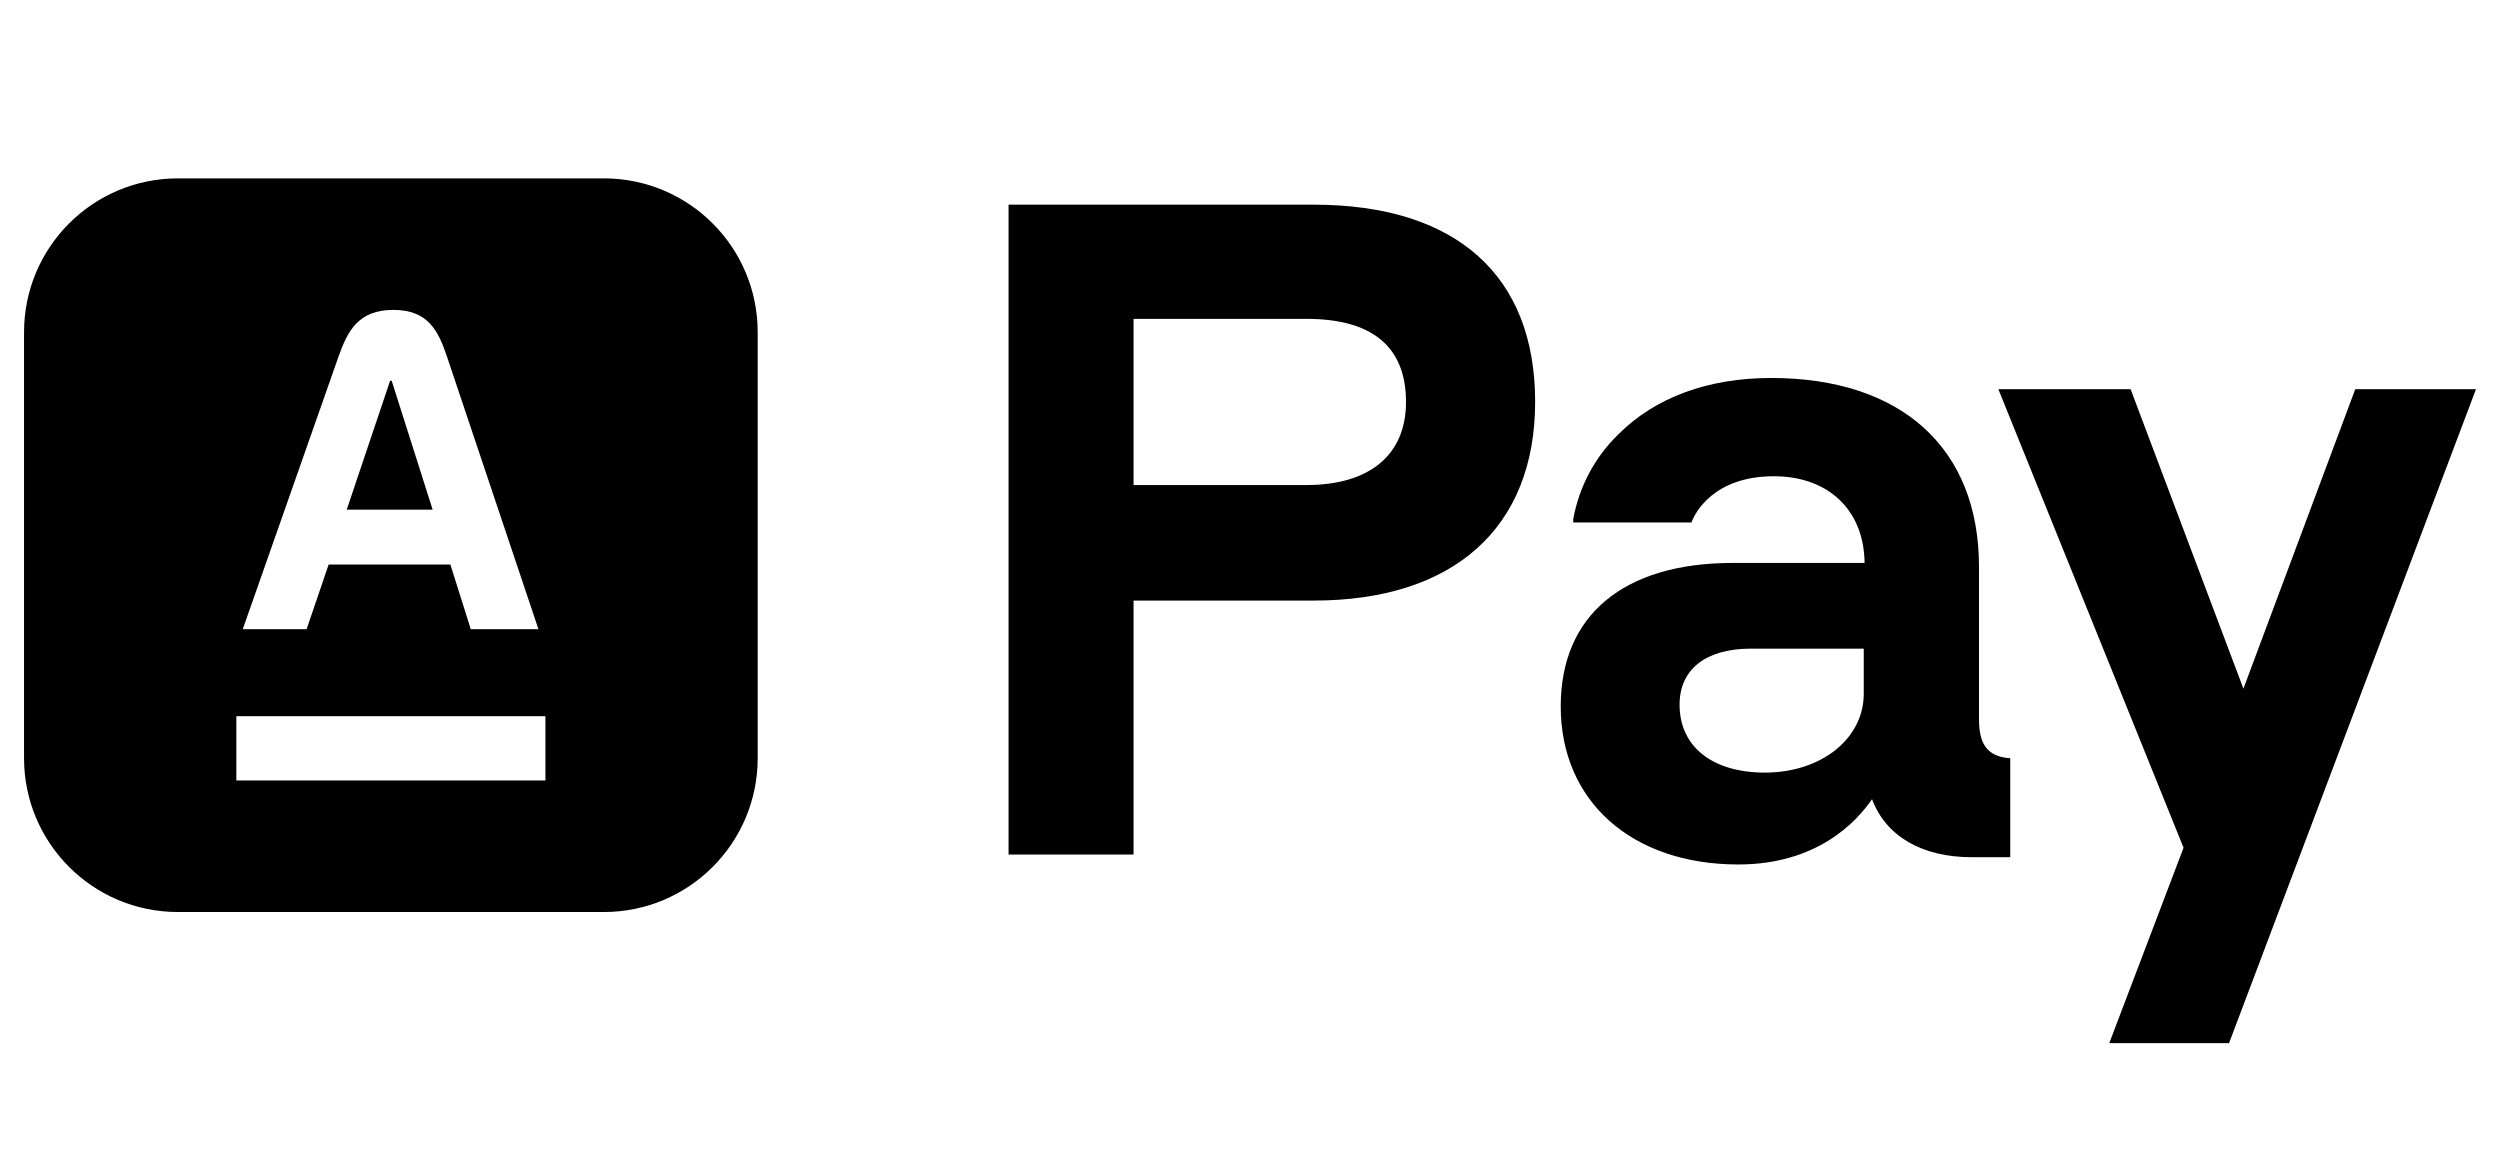
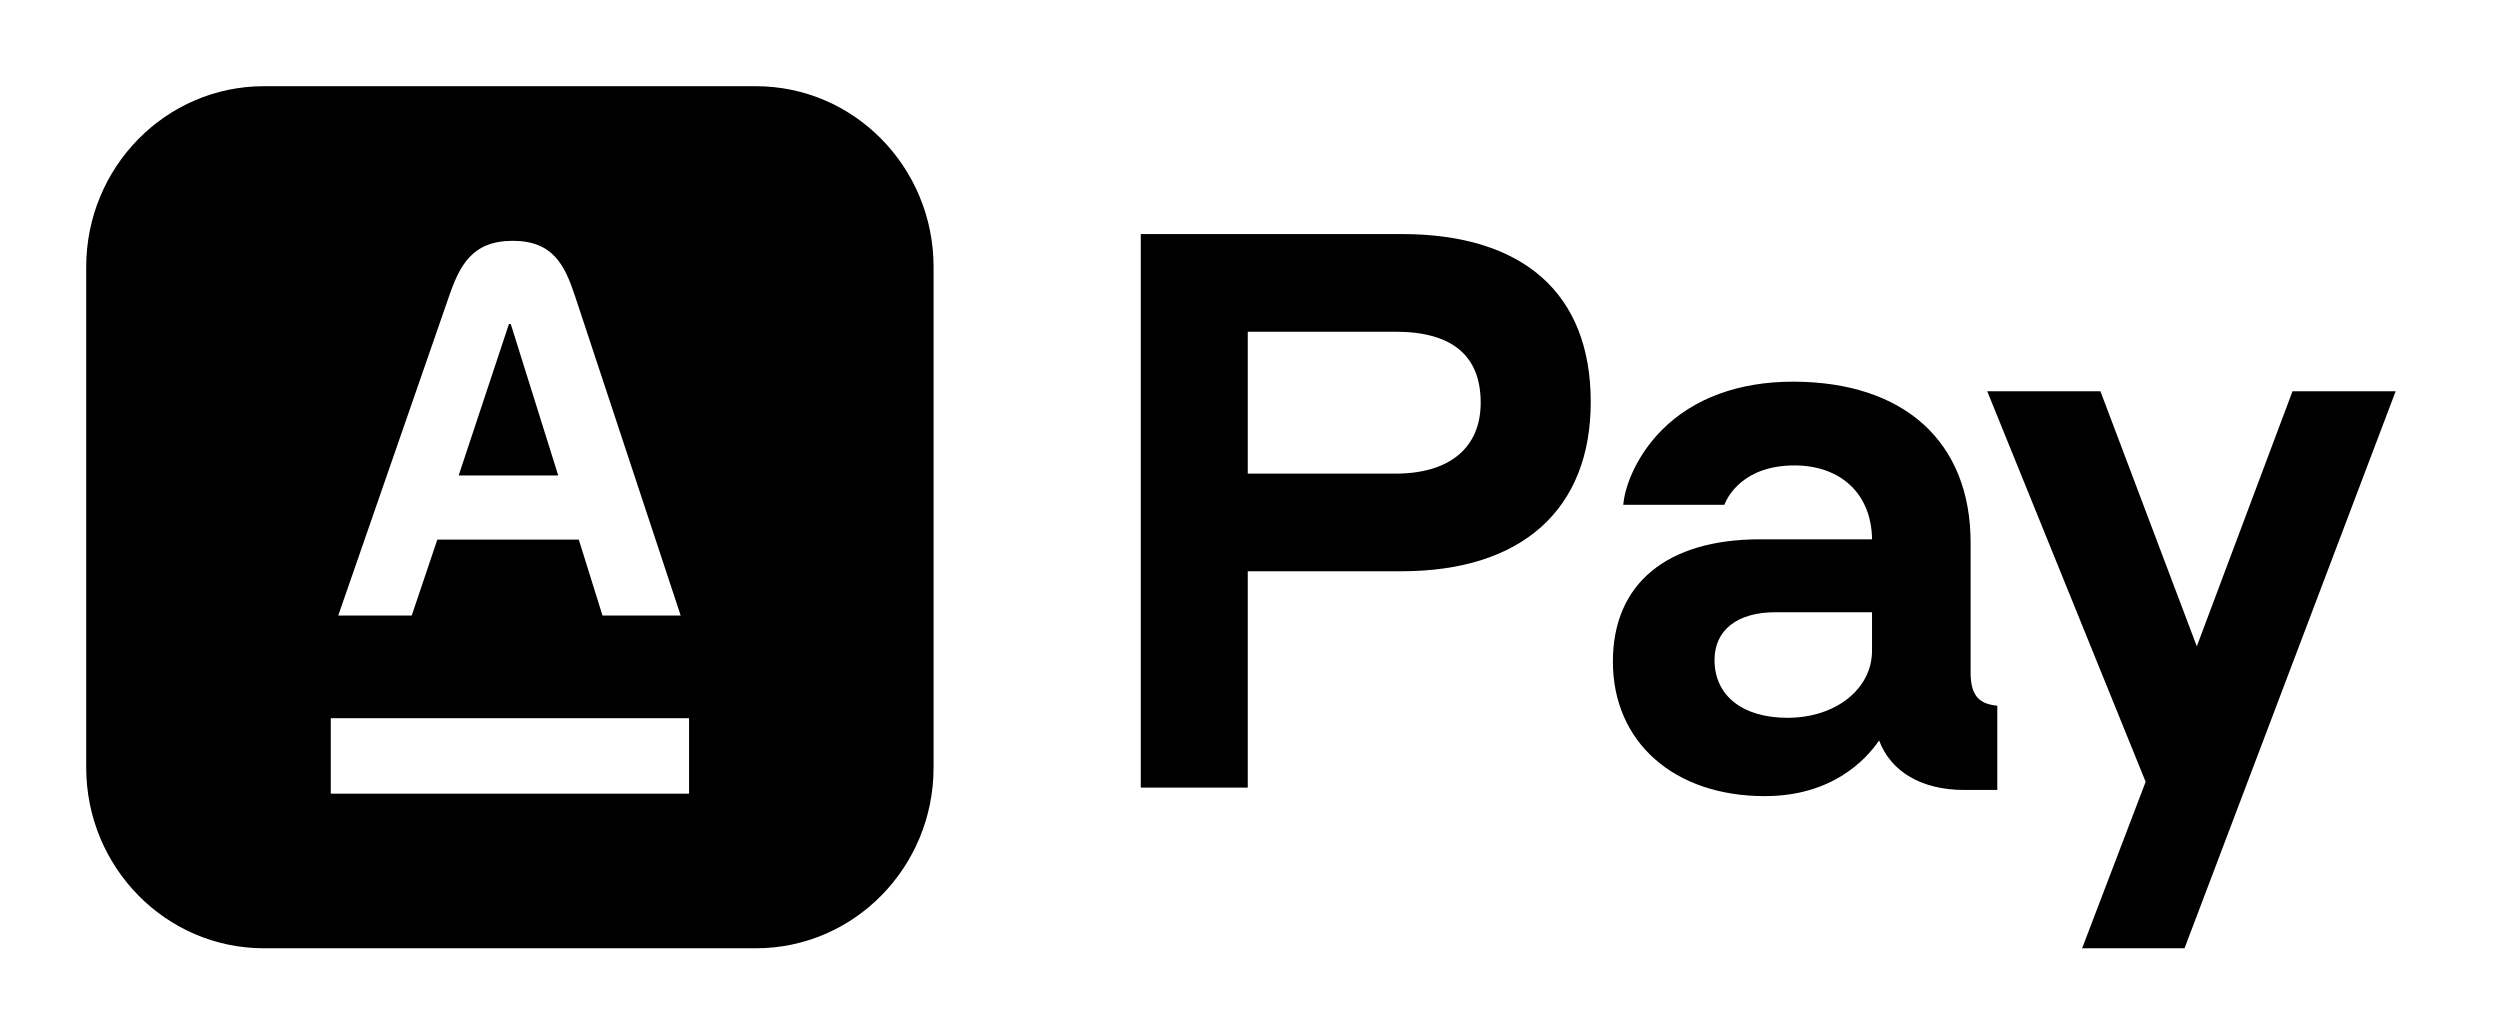
- <svg xmlns="http://www.w3.org/2000/svg" width="52" height="24" viewBox="0 0 52 24" fill="none">
-   <rect width="52" height="24" fill="none" />
-   <path d="M27.322 4.257H20.978V17.774H23.578V12.492H27.322C30.233 12.492 31.931 10.983 31.931 8.356C31.931 5.729 30.289 4.257 27.322 4.257ZM23.578 6.632H27.171C28.547 6.632 29.245 7.215 29.245 8.361C29.245 9.462 28.489 10.089 27.171 10.089H23.578V6.632Z" fill="#000000" />
-   <path d="M41.163 14.958V11.788C41.163 9.319 39.547 7.862 36.84 7.862C35.527 7.862 34.428 8.267 33.664 9.032C33.174 9.505 32.845 10.124 32.723 10.8V10.867H35.183L35.197 10.83C35.26 10.677 35.639 9.906 36.895 9.906C38.033 9.906 38.773 10.613 38.783 11.709H36.044C33.768 11.709 32.463 12.798 32.463 14.694C32.463 16.67 33.946 17.981 36.156 17.981C37.791 17.981 38.613 17.099 38.938 16.623C39.227 17.393 39.976 17.83 41.012 17.83H41.813V15.768H41.76C41.337 15.716 41.163 15.482 41.163 14.958ZM36.711 16.07C35.614 16.07 34.935 15.529 34.935 14.657C34.935 13.916 35.488 13.492 36.415 13.492H38.766V14.43C38.766 15.366 37.88 16.07 36.711 16.07Z" fill="#000000" />
-   <path d="M48.989 8.096L46.663 14.324L44.317 8.096H41.566L45.418 17.633L43.873 21.697H46.364L51.5 8.096H48.989Z" fill="#000000" />
-   <path d="M7.212 10.601L8.114 7.92H8.147L8.999 10.601H7.212Z" fill="#000000" />
-   <path fill-rule="evenodd" clip-rule="evenodd" d="M12.56 3.71H3.7C1.933 3.71 0.5 5.142 0.5 6.91V15.77C0.5 17.537 1.933 18.97 3.7 18.97H12.56C14.328 18.97 15.76 17.537 15.76 15.77V6.91C15.76 5.142 14.328 3.71 12.56 3.71ZM9.3 7.426C9.117 6.878 8.905 6.446 8.181 6.446C7.458 6.446 7.231 6.876 7.038 7.426L5.049 13.088H6.377L6.836 11.742H9.368L9.792 13.088H11.2L9.3 7.426ZM4.916 14.897H11.345V16.233H4.916V14.897Z" fill="#000000" />
+ <svg xmlns="http://www.w3.org/2000/svg" width="58" height="24" viewBox="0 0 58 24" fill="none">
+   <rect width="58" height="24" fill="none" />
+   <path d="M11.807 7.518H11.85L12.951 11.031H10.641L11.807 7.518Z" fill="#000000" />
+   <path fill-rule="evenodd" clip-rule="evenodd" d="M6.123 2H17.537C19.814 2 21.659 3.878 21.659 6.194V17.806C21.659 20.122 19.814 22 17.537 22H6.123C3.846 22 2 20.122 2 17.806V6.194C2 3.878 3.846 2 6.123 2ZM7.674 18.413H15.986V16.662H7.674V18.413ZM11.895 5.587C10.959 5.587 10.668 6.151 10.419 6.87L7.847 14.281H9.552L10.146 12.519H13.428L13.978 14.281H15.792L13.341 6.87C13.104 6.153 12.831 5.587 11.895 5.587Z" fill="#000000" />
+   <path fill-rule="evenodd" clip-rule="evenodd" d="M26.466 5.43H32.516C35.346 5.43 36.905 6.813 36.905 9.324C36.905 11.821 35.305 13.253 32.516 13.253H28.948V18.272H26.466V5.43ZM32.375 7.696H28.948V10.988H32.375C33.631 10.988 34.352 10.388 34.352 9.342C34.352 8.249 33.687 7.696 32.375 7.696Z" fill="#000000" />
+   <path d="M50.966 14.995L53.186 9.078H55.579L50.681 22H48.305L49.779 18.138L46.104 9.078H48.73L50.966 14.995Z" fill="#000000" />
+   <path fill-rule="evenodd" clip-rule="evenodd" d="M45.718 12.587V15.599C45.718 16.095 45.883 16.317 46.287 16.366L46.337 16.373V18.327H45.573C44.585 18.327 43.871 17.91 43.595 17.179C43.284 17.633 42.5 18.47 40.941 18.47C38.834 18.47 37.419 17.215 37.419 15.348C37.419 13.546 38.664 12.512 40.834 12.512H43.431C43.421 11.47 42.717 10.798 41.63 10.798C40.442 10.798 40.08 11.53 40.02 11.677L40.006 11.712H37.659L37.667 11.648C37.716 11.237 37.981 10.55 38.565 9.967C39.293 9.24 40.341 8.855 41.595 8.855C44.177 8.855 45.718 10.25 45.718 12.587ZM39.777 15.312C39.777 16.139 40.426 16.653 41.471 16.653C42.588 16.653 43.431 15.984 43.431 15.097V14.204H41.188C40.304 14.204 39.777 14.618 39.777 15.312Z" fill="#000000" />
</svg>
